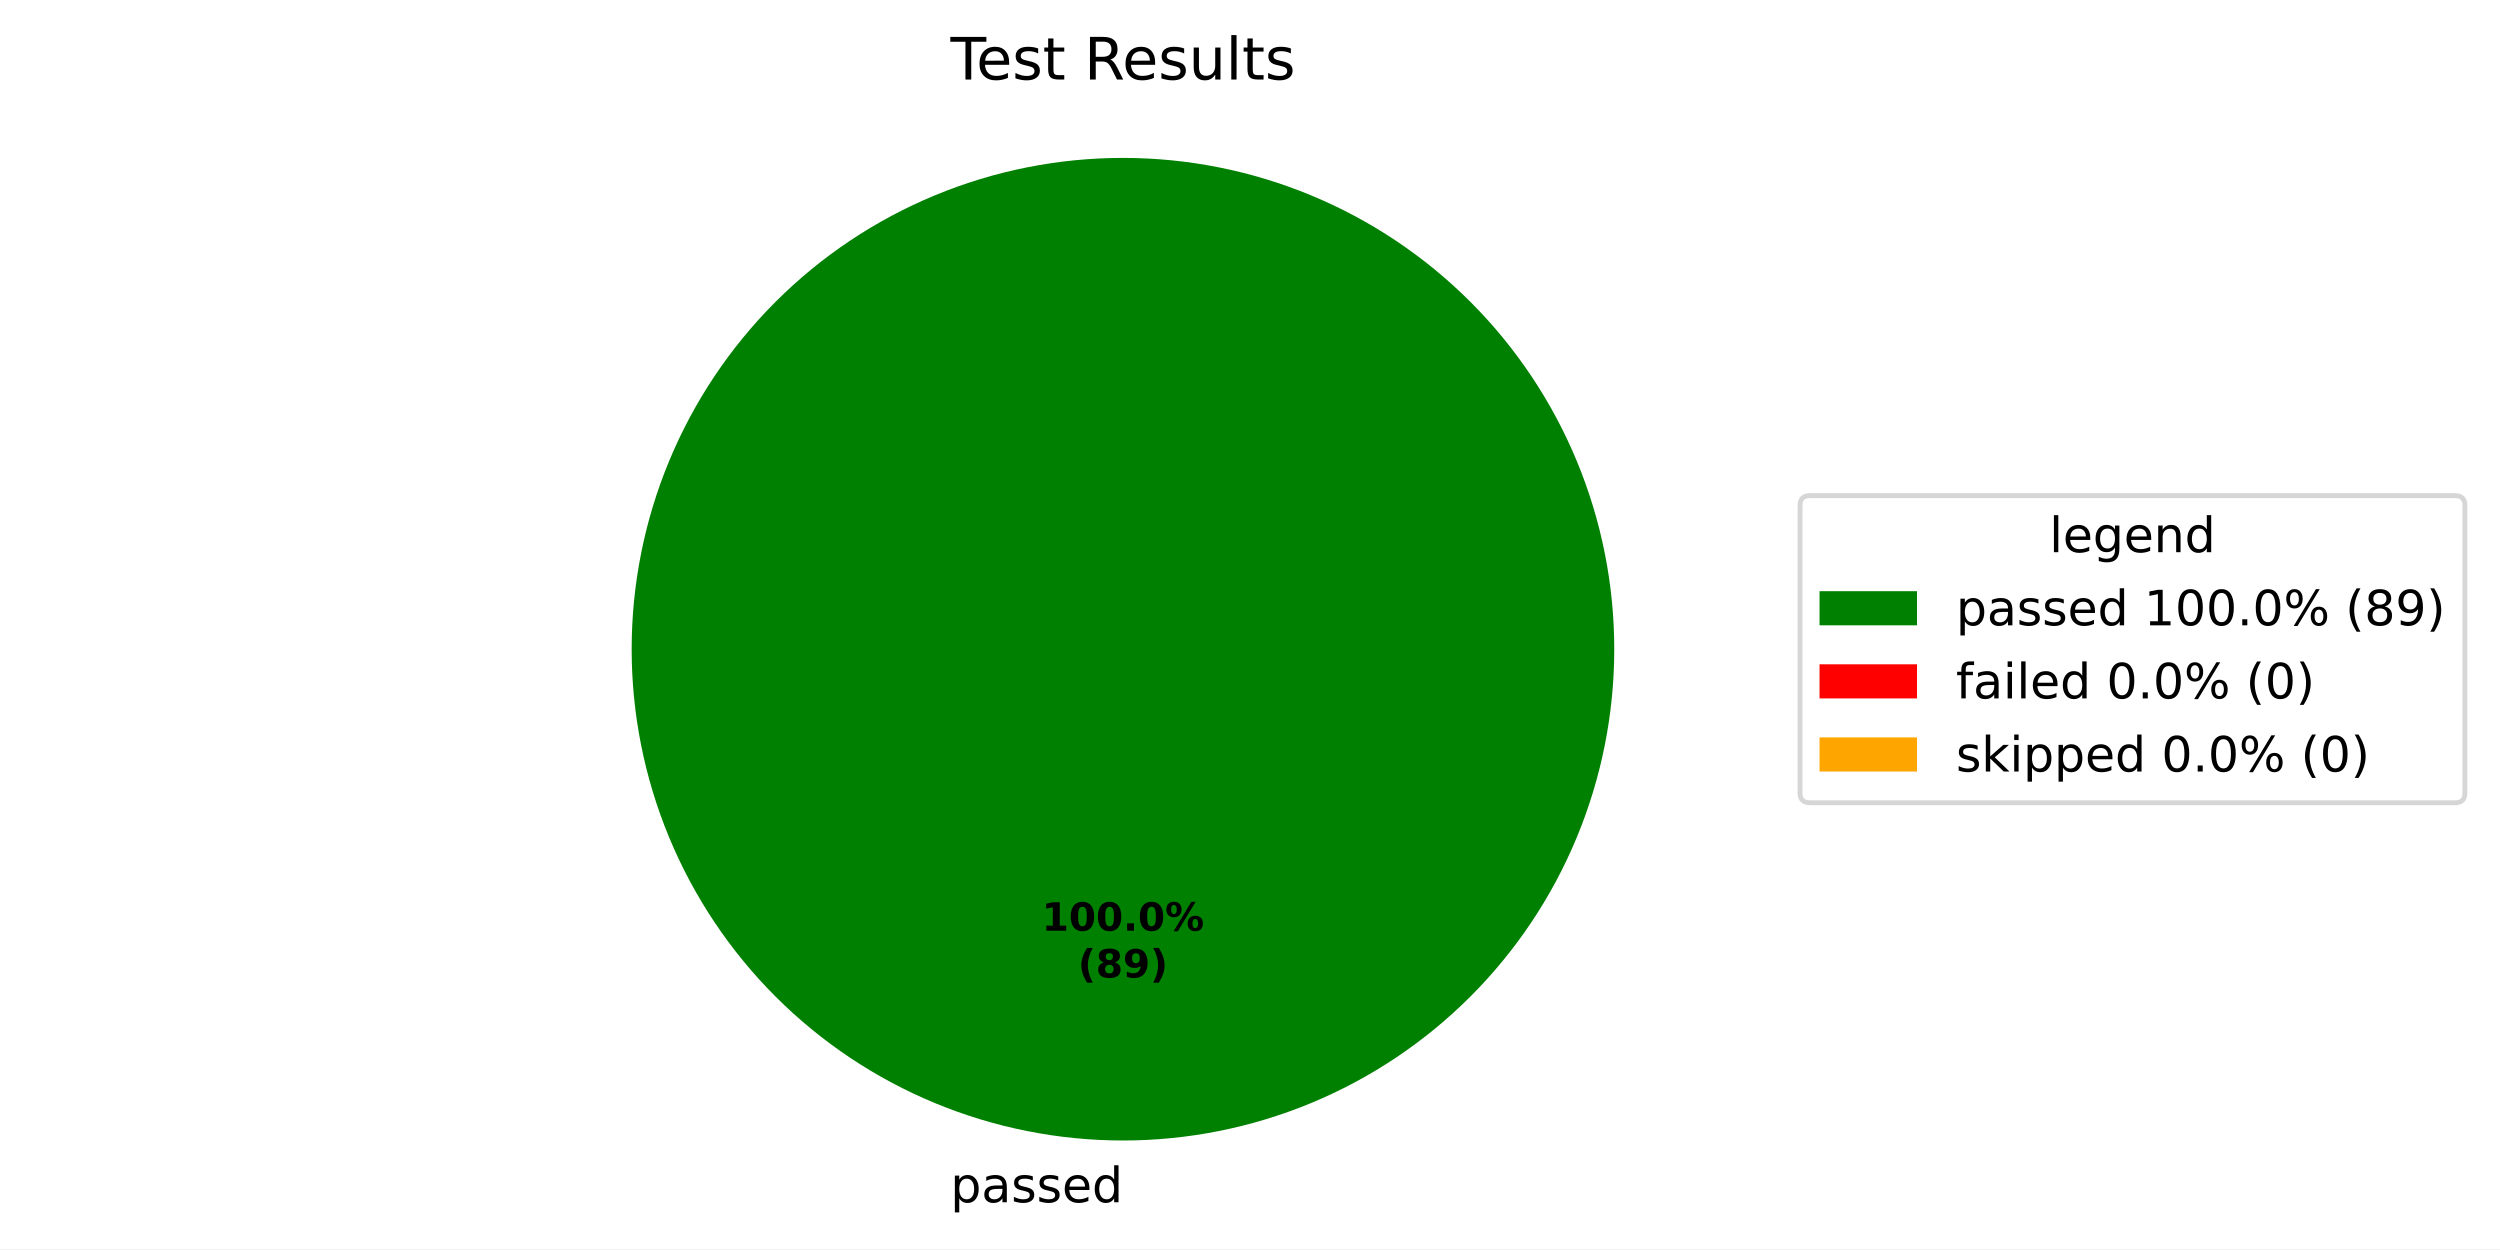
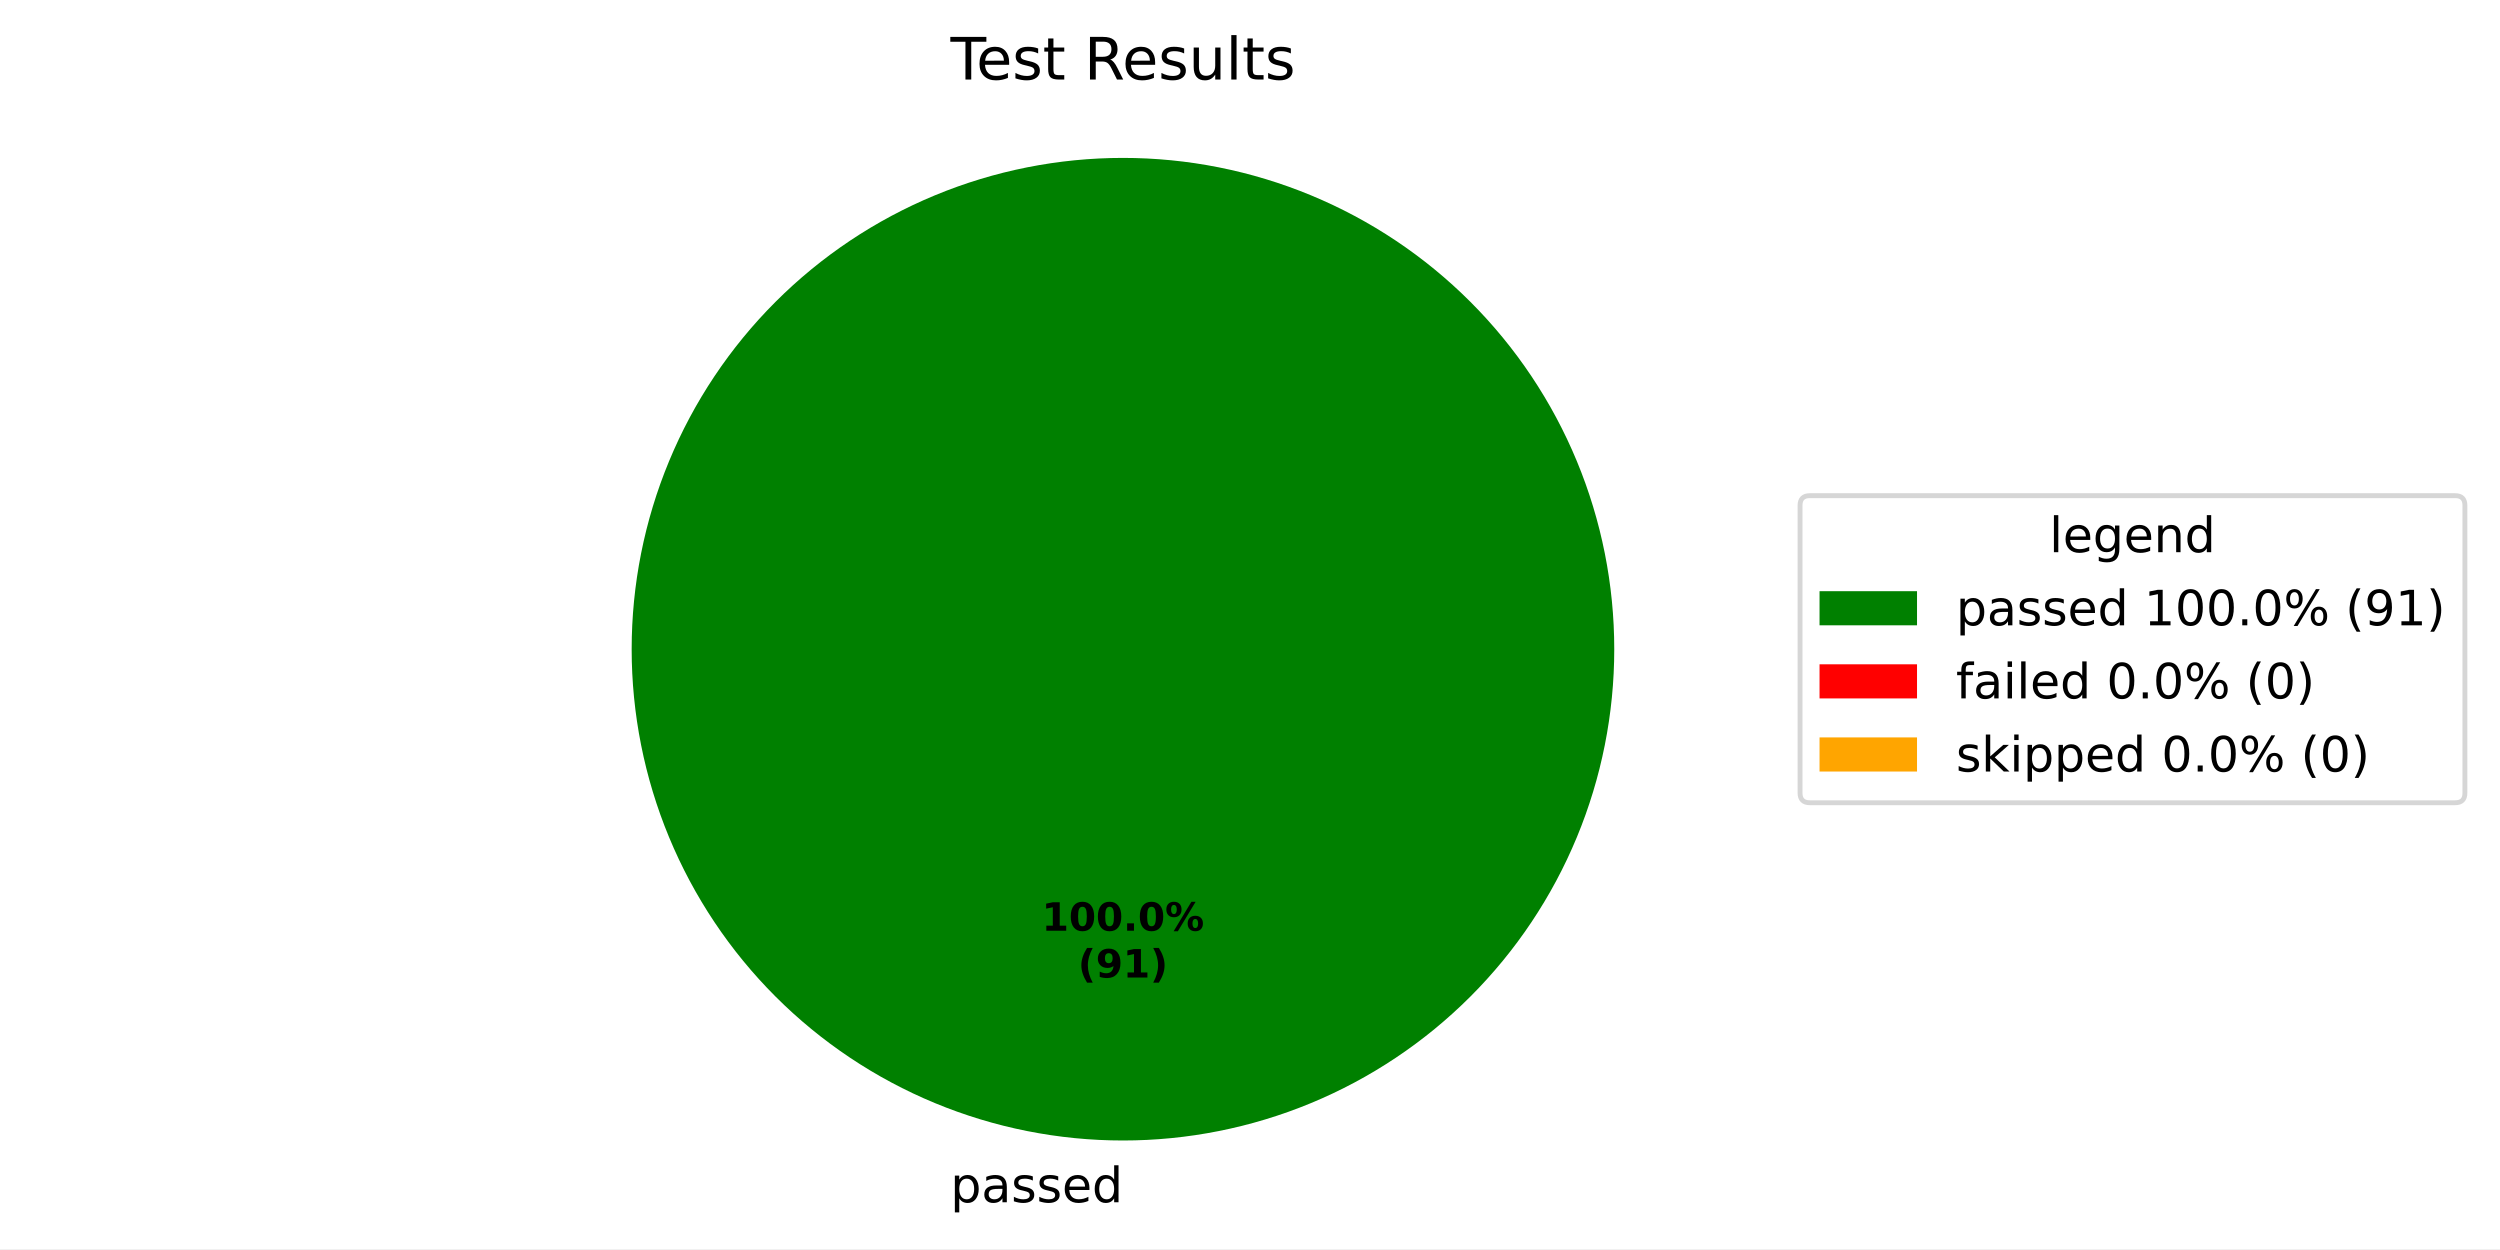
<svg xmlns="http://www.w3.org/2000/svg" xmlns:xlink="http://www.w3.org/1999/xlink" width="512.931pt" height="256.279pt" viewBox="0 0 512.931 256.279" version="1.1">
  <defs>
    <style type="text/css">*{stroke-linejoin: round; stroke-linecap: butt}</style>
  </defs>
  <g id="figure_1">
    <g id="patch_1">
      <path d="M 0 256.279  L 512.931 256.279  L 512.931 0  L 0 0  z " style="fill: #ffffff" />
    </g>
    <g id="axes_1">
      <g id="patch_2">
        <path d="M 331.2 133.198  C 331.2 119.961 328.593 106.853 323.527 94.624  C 318.462 82.394 311.036 71.282 301.676 61.922  C 292.316 52.562 281.204 45.137 268.974 40.071  C 256.745 35.006 243.637 32.398 230.4 32.398  C 217.163 32.398 204.055 35.006 191.826 40.071  C 179.596 45.137 168.484 52.562 159.124 61.922  C 149.764 71.282 142.338 82.394 137.273 94.624  C 132.207 106.853 129.6 119.961 129.6 133.198  C 129.6 146.435 132.207 159.543 137.273 171.773  C 142.338 184.002 149.764 195.115 159.124 204.474  C 168.484 213.834 179.596 221.26 191.826 226.325  C 204.055 231.391 217.163 233.998 230.4 233.998  C 243.637 233.998 256.745 231.391 268.974 226.325  C 281.204 221.26 292.316 213.834 301.676 204.474  C 311.036 195.115 318.462 184.002 323.527 171.773  C 328.593 159.543 331.2 146.435 331.2 133.198  M 230.4 133.198  z " style="fill: #008000" />
      </g>
      <g id="patch_3">
        <path d="M 230.4 32.398  C 230.4 32.398 230.4 32.398 230.4 32.398  L 230.4 133.198  z " style="fill: #ff0000" />
      </g>
      <g id="patch_4">
        <path d="M 230.4 32.398  C 230.4 32.398 230.4 32.398 230.4 32.398  L 230.4 133.198  z " style="fill: #ffa500" />
      </g>
      <g id="matplotlib.axis_1" />
      <g id="matplotlib.axis_2" />
      <g id="text_1">
        <g transform="translate(195.0031 246.6762) scale(0.1 -0.1)">
          <defs>
            <path id="DejaVuSans-53" d="M 1159 525  L 1159 -1331  L 581 -1331  L 581 3500  L 1159 3500  L 1159 2969  Q 1341 3281 1617 3432  Q 1894 3584 2278 3584  Q 2916 3584 3314 3078  Q 3713 2572 3713 1747  Q 3713 922 3314 415  Q 2916 -91 2278 -91  Q 1894 -91 1617 61  Q 1341 213 1159 525  z M 3116 1747  Q 3116 2381 2855 2742  Q 2594 3103 2138 3103  Q 1681 3103 1420 2742  Q 1159 2381 1159 1747  Q 1159 1113 1420 752  Q 1681 391 2138 391  Q 2594 391 2855 752  Q 3116 1113 3116 1747  z " transform="scale(0.015625)" />
            <path id="DejaVuSans-44" d="M 2194 1759  Q 1497 1759 1228 1600  Q 959 1441 959 1056  Q 959 750 1161 570  Q 1363 391 1709 391  Q 2188 391 2477 730  Q 2766 1069 2766 1631  L 2766 1759  L 2194 1759  z M 3341 1997  L 3341 0  L 2766 0  L 2766 531  Q 2569 213 2275 61  Q 1981 -91 1556 -91  Q 1019 -91 701 211  Q 384 513 384 1019  Q 384 1609 779 1909  Q 1175 2209 1959 2209  L 2766 2209  L 2766 2266  Q 2766 2663 2505 2880  Q 2244 3097 1772 3097  Q 1472 3097 1187 3025  Q 903 2953 641 2809  L 641 3341  Q 956 3463 1253 3523  Q 1550 3584 1831 3584  Q 2591 3584 2966 3190  Q 3341 2797 3341 1997  z " transform="scale(0.015625)" />
            <path id="DejaVuSans-56" d="M 2834 3397  L 2834 2853  Q 2591 2978 2328 3040  Q 2066 3103 1784 3103  Q 1356 3103 1142 2972  Q 928 2841 928 2578  Q 928 2378 1081 2264  Q 1234 2150 1697 2047  L 1894 2003  Q 2506 1872 2764 1633  Q 3022 1394 3022 966  Q 3022 478 2636 193  Q 2250 -91 1575 -91  Q 1294 -91 989 -36  Q 684 19 347 128  L 347 722  Q 666 556 975 473  Q 1284 391 1588 391  Q 1994 391 2212 530  Q 2431 669 2431 922  Q 2431 1156 2273 1281  Q 2116 1406 1581 1522  L 1381 1569  Q 847 1681 609 1914  Q 372 2147 372 2553  Q 372 3047 722 3315  Q 1072 3584 1716 3584  Q 2034 3584 2315 3537  Q 2597 3491 2834 3397  z " transform="scale(0.015625)" />
            <path id="DejaVuSans-48" d="M 3597 1894  L 3597 1613  L 953 1613  Q 991 1019 1311 708  Q 1631 397 2203 397  Q 2534 397 2845 478  Q 3156 559 3463 722  L 3463 178  Q 3153 47 2828 -22  Q 2503 -91 2169 -91  Q 1331 -91 842 396  Q 353 884 353 1716  Q 353 2575 817 3079  Q 1281 3584 2069 3584  Q 2775 3584 3186 3129  Q 3597 2675 3597 1894  z M 3022 2063  Q 3016 2534 2758 2815  Q 2500 3097 2075 3097  Q 1594 3097 1305 2825  Q 1016 2553 972 2059  L 3022 2063  z " transform="scale(0.015625)" />
            <path id="DejaVuSans-47" d="M 2906 2969  L 2906 4863  L 3481 4863  L 3481 0  L 2906 0  L 2906 525  Q 2725 213 2448 61  Q 2172 -91 1784 -91  Q 1150 -91 751 415  Q 353 922 353 1747  Q 353 2572 751 3078  Q 1150 3584 1784 3584  Q 2172 3584 2448 3432  Q 2725 3281 2906 2969  z M 947 1747  Q 947 1113 1208 752  Q 1469 391 1925 391  Q 2381 391 2643 752  Q 2906 1113 2906 1747  Q 2906 2381 2643 2742  Q 2381 3103 1925 3103  Q 1469 3103 1208 2742  Q 947 2381 947 1747  z " transform="scale(0.015625)" />
          </defs>
          <use xlink:href="#DejaVuSans-53" />
          <use xlink:href="#DejaVuSans-44" transform="translate(63.48438 0)" />
          <use xlink:href="#DejaVuSans-56" transform="translate(124.7656 0)" />
          <use xlink:href="#DejaVuSans-56" transform="translate(176.8594 0)" />
          <use xlink:href="#DejaVuSans-48" transform="translate(228.9531 0)" />
          <use xlink:href="#DejaVuSans-47" transform="translate(290.4844 0)" />
        </g>
      </g>
      <g id="text_2">
        <g transform="translate(213.74 190.9555) scale(0.08 -0.08)">
          <defs>
            <path id="DejaVuSans-Bold-14" d="M 750 831  L 1813 831  L 1813 3847  L 722 3622  L 722 4441  L 1806 4666  L 2950 4666  L 2950 831  L 4013 831  L 4013 0  L 750 0  L 750 831  z " transform="scale(0.015625)" />
            <path id="DejaVuSans-Bold-13" d="M 2944 2338  Q 2944 3213 2780 3570  Q 2616 3928 2228 3928  Q 1841 3928 1675 3570  Q 1509 3213 1509 2338  Q 1509 1453 1675 1090  Q 1841 728 2228 728  Q 2613 728 2778 1090  Q 2944 1453 2944 2338  z M 4147 2328  Q 4147 1169 3647 539  Q 3147 -91 2228 -91  Q 1306 -91 806 539  Q 306 1169 306 2328  Q 306 3491 806 4120  Q 1306 4750 2228 4750  Q 3147 4750 3647 4120  Q 4147 3491 4147 2328  z " transform="scale(0.015625)" />
            <path id="DejaVuSans-Bold-11" d="M 653 1209  L 1778 1209  L 1778 0  L 653 0  L 653 1209  z " transform="scale(0.015625)" />
            <path id="DejaVuSans-Bold-8" d="M 4959 1925  Q 4738 1925 4616 1733  Q 4494 1541 4494 1184  Q 4494 825 4614 633  Q 4734 441 4959 441  Q 5184 441 5303 633  Q 5422 825 5422 1184  Q 5422 1541 5301 1733  Q 5181 1925 4959 1925  z M 4959 2450  Q 5541 2450 5875 2112  Q 6209 1775 6209 1184  Q 6209 594 5875 251  Q 5541 -91 4959 -91  Q 4378 -91 4042 251  Q 3706 594 3706 1184  Q 3706 1772 4042 2111  Q 4378 2450 4959 2450  z M 2094 -91  L 1403 -91  L 4319 4750  L 5013 4750  L 2094 -91  z M 1453 4750  Q 2034 4750 2367 4411  Q 2700 4072 2700 3481  Q 2700 2891 2367 2550  Q 2034 2209 1453 2209  Q 872 2209 539 2550  Q 206 2891 206 3481  Q 206 4072 539 4411  Q 872 4750 1453 4750  z M 1453 4225  Q 1228 4225 1106 4031  Q 984 3838 984 3481  Q 984 3122 1106 2926  Q 1228 2731 1453 2731  Q 1678 2731 1798 2926  Q 1919 3122 1919 3481  Q 1919 3838 1797 4031  Q 1675 4225 1453 4225  z " transform="scale(0.015625)" />
          </defs>
          <use xlink:href="#DejaVuSans-Bold-14" />
          <use xlink:href="#DejaVuSans-Bold-13" transform="translate(69.57812 0)" />
          <use xlink:href="#DejaVuSans-Bold-13" transform="translate(139.1562 0)" />
          <use xlink:href="#DejaVuSans-Bold-11" transform="translate(208.7344 0)" />
          <use xlink:href="#DejaVuSans-Bold-13" transform="translate(246.7188 0)" />
          <use xlink:href="#DejaVuSans-Bold-8" transform="translate(316.2969 0)" />
        </g>
        <g transform="translate(221.1775 200.557) scale(0.08 -0.08)">
          <defs>
            <path id="DejaVuSans-Bold-b" d="M 2413 -844  L 1484 -844  Q 1006 -72 778 623  Q 550 1319 550 2003  Q 550 2688 779 3389  Q 1009 4091 1484 4856  L 2413 4856  Q 2013 4116 1813 3408  Q 1613 2700 1613 2009  Q 1613 1319 1811 609  Q 2009 -100 2413 -844  z " transform="scale(0.015625)" />
-             <path id="DejaVuSans-Bold-1b" d="M 2228 2088  Q 1891 2088 1709 1903  Q 1528 1719 1528 1375  Q 1528 1031 1709 848  Q 1891 666 2228 666  Q 2563 666 2741 848  Q 2919 1031 2919 1375  Q 2919 1722 2741 1905  Q 2563 2088 2228 2088  z M 1350 2484  Q 925 2613 709 2878  Q 494 3144 494 3541  Q 494 4131 934 4440  Q 1375 4750 2228 4750  Q 3075 4750 3515 4442  Q 3956 4134 3956 3541  Q 3956 3144 3739 2878  Q 3522 2613 3097 2484  Q 3572 2353 3814 2058  Q 4056 1763 4056 1313  Q 4056 619 3595 264  Q 3134 -91 2228 -91  Q 1319 -91 855 264  Q 391 619 391 1313  Q 391 1763 633 2058  Q 875 2353 1350 2484  z M 1631 3419  Q 1631 3141 1786 2991  Q 1941 2841 2228 2841  Q 2509 2841 2662 2991  Q 2816 3141 2816 3419  Q 2816 3697 2662 3845  Q 2509 3994 2228 3994  Q 1941 3994 1786 3844  Q 1631 3694 1631 3419  z " transform="scale(0.015625)" />
            <path id="DejaVuSans-Bold-1c" d="M 641 103  L 641 966  Q 928 831 1190 764  Q 1453 697 1709 697  Q 2247 697 2547 995  Q 2847 1294 2900 1881  Q 2688 1725 2447 1647  Q 2206 1569 1925 1569  Q 1209 1569 770 1986  Q 331 2403 331 3084  Q 331 3838 820 4291  Q 1309 4744 2131 4744  Q 3044 4744 3544 4128  Q 4044 3513 4044 2388  Q 4044 1231 3459 570  Q 2875 -91 1856 -91  Q 1528 -91 1228 -42  Q 928 6 641 103  z M 2125 2350  Q 2441 2350 2600 2554  Q 2759 2759 2759 3169  Q 2759 3575 2600 3781  Q 2441 3988 2125 3988  Q 1809 3988 1650 3781  Q 1491 3575 1491 3169  Q 1491 2759 1650 2554  Q 1809 2350 2125 2350  z " transform="scale(0.015625)" />
            <path id="DejaVuSans-Bold-c" d="M 513 -844  Q 913 -100 1113 609  Q 1313 1319 1313 2009  Q 1313 2700 1113 3408  Q 913 4116 513 4856  L 1441 4856  Q 1916 4091 2145 3389  Q 2375 2688 2375 2003  Q 2375 1319 2147 623  Q 1919 -72 1441 -844  L 513 -844  z " transform="scale(0.015625)" />
          </defs>
          <use xlink:href="#DejaVuSans-Bold-b" />
-           <use xlink:href="#DejaVuSans-Bold-1b" transform="translate(45.70312 0)" />
-           <use xlink:href="#DejaVuSans-Bold-1c" transform="translate(115.2812 0)" />
+           <use xlink:href="#DejaVuSans-Bold-1c" transform="translate(45.70312 0)" />
+           <use xlink:href="#DejaVuSans-Bold-14" transform="translate(115.2812 0)" />
          <use xlink:href="#DejaVuSans-Bold-c" transform="translate(184.8594 0)" />
        </g>
      </g>
      <g id="text_3">
        <g transform="translate(195.0131 16.31812) scale(0.12 -0.12)">
          <defs>
            <path id="DejaVuSans-37" d="M -19 4666  L 3928 4666  L 3928 4134  L 2272 4134  L 2272 0  L 1638 0  L 1638 4134  L -19 4134  L -19 4666  z " transform="scale(0.015625)" />
            <path id="DejaVuSans-57" d="M 1172 4494  L 1172 3500  L 2356 3500  L 2356 3053  L 1172 3053  L 1172 1153  Q 1172 725 1289 603  Q 1406 481 1766 481  L 2356 481  L 2356 0  L 1766 0  Q 1100 0 847 248  Q 594 497 594 1153  L 594 3053  L 172 3053  L 172 3500  L 594 3500  L 594 4494  L 1172 4494  z " transform="scale(0.015625)" />
            <path id="DejaVuSans-3" transform="scale(0.015625)" />
            <path id="DejaVuSans-35" d="M 2841 2188  Q 3044 2119 3236 1894  Q 3428 1669 3622 1275  L 4263 0  L 3584 0  L 2988 1197  Q 2756 1666 2539 1819  Q 2322 1972 1947 1972  L 1259 1972  L 1259 0  L 628 0  L 628 4666  L 2053 4666  Q 2853 4666 3247 4331  Q 3641 3997 3641 3322  Q 3641 2881 3436 2590  Q 3231 2300 2841 2188  z M 1259 4147  L 1259 2491  L 2053 2491  Q 2509 2491 2742 2702  Q 2975 2913 2975 3322  Q 2975 3731 2742 3939  Q 2509 4147 2053 4147  L 1259 4147  z " transform="scale(0.015625)" />
            <path id="DejaVuSans-58" d="M 544 1381  L 544 3500  L 1119 3500  L 1119 1403  Q 1119 906 1312 657  Q 1506 409 1894 409  Q 2359 409 2629 706  Q 2900 1003 2900 1516  L 2900 3500  L 3475 3500  L 3475 0  L 2900 0  L 2900 538  Q 2691 219 2414 64  Q 2138 -91 1772 -91  Q 1169 -91 856 284  Q 544 659 544 1381  z M 1991 3584  L 1991 3584  z " transform="scale(0.015625)" />
            <path id="DejaVuSans-4f" d="M 603 4863  L 1178 4863  L 1178 0  L 603 0  L 603 4863  z " transform="scale(0.015625)" />
          </defs>
          <use xlink:href="#DejaVuSans-37" />
          <use xlink:href="#DejaVuSans-48" transform="translate(44.09375 0)" />
          <use xlink:href="#DejaVuSans-56" transform="translate(105.625 0)" />
          <use xlink:href="#DejaVuSans-57" transform="translate(157.7188 0)" />
          <use xlink:href="#DejaVuSans-3" transform="translate(196.9219 0)" />
          <use xlink:href="#DejaVuSans-35" transform="translate(228.7031 0)" />
          <use xlink:href="#DejaVuSans-48" transform="translate(293.7031 0)" />
          <use xlink:href="#DejaVuSans-56" transform="translate(355.2344 0)" />
          <use xlink:href="#DejaVuSans-58" transform="translate(407.3281 0)" />
          <use xlink:href="#DejaVuSans-4f" transform="translate(470.7031 0)" />
          <use xlink:href="#DejaVuSans-57" transform="translate(498.4844 0)" />
          <use xlink:href="#DejaVuSans-56" transform="translate(537.6875 0)" />
        </g>
      </g>
      <g id="legend_1">
        <g id="patch_5">
          <path d="M 371.32 164.7  L 503.731 164.7  Q 505.731 164.7 505.731 162.7  L 505.731 103.697  Q 505.731 101.697 503.731 101.697  L 371.32 101.697  Q 369.32 101.697 369.32 103.697  L 369.32 162.7  Q 369.32 164.7 371.32 164.7  z " style="fill: #ffffff; opacity: 0.8; stroke: #cccccc; stroke-linejoin: miter" />
        </g>
        <g id="text_4">
          <g transform="translate(420.4661 113.295) scale(0.1 -0.1)">
            <defs>
              <path id="DejaVuSans-4a" d="M 2906 1791  Q 2906 2416 2648 2759  Q 2391 3103 1925 3103  Q 1463 3103 1205 2759  Q 947 2416 947 1791  Q 947 1169 1205 825  Q 1463 481 1925 481  Q 2391 481 2648 825  Q 2906 1169 2906 1791  z M 3481 434  Q 3481 -459 3084 -895  Q 2688 -1331 1869 -1331  Q 1566 -1331 1297 -1286  Q 1028 -1241 775 -1147  L 775 -588  Q 1028 -725 1275 -790  Q 1522 -856 1778 -856  Q 2344 -856 2625 -561  Q 2906 -266 2906 331  L 2906 616  Q 2728 306 2450 153  Q 2172 0 1784 0  Q 1141 0 747 490  Q 353 981 353 1791  Q 353 2603 747 3093  Q 1141 3584 1784 3584  Q 2172 3584 2450 3431  Q 2728 3278 2906 2969  L 2906 3500  L 3481 3500  L 3481 434  z " transform="scale(0.015625)" />
              <path id="DejaVuSans-51" d="M 3513 2113  L 3513 0  L 2938 0  L 2938 2094  Q 2938 2591 2744 2837  Q 2550 3084 2163 3084  Q 1697 3084 1428 2787  Q 1159 2491 1159 1978  L 1159 0  L 581 0  L 581 3500  L 1159 3500  L 1159 2956  Q 1366 3272 1645 3428  Q 1925 3584 2291 3584  Q 2894 3584 3203 3211  Q 3513 2838 3513 2113  z " transform="scale(0.015625)" />
            </defs>
            <use xlink:href="#DejaVuSans-4f" />
            <use xlink:href="#DejaVuSans-48" transform="translate(27.78125 0)" />
            <use xlink:href="#DejaVuSans-4a" transform="translate(89.3125 0)" />
            <use xlink:href="#DejaVuSans-48" transform="translate(152.7969 0)" />
            <use xlink:href="#DejaVuSans-51" transform="translate(214.3281 0)" />
            <use xlink:href="#DejaVuSans-47" transform="translate(277.7031 0)" />
          </g>
        </g>
        <g id="patch_6">
          <path d="M 373.32 128.296  L 393.32 128.296  L 393.32 121.296  L 373.32 121.296  z " style="fill: #008000" />
        </g>
        <g id="text_5">
          <g transform="translate(401.32 128.2958) scale(0.1 -0.1)">
            <defs>
              <path id="DejaVuSans-14" d="M 794 531  L 1825 531  L 1825 4091  L 703 3866  L 703 4441  L 1819 4666  L 2450 4666  L 2450 531  L 3481 531  L 3481 0  L 794 0  L 794 531  z " transform="scale(0.015625)" />
              <path id="DejaVuSans-13" d="M 2034 4250  Q 1547 4250 1301 3770  Q 1056 3291 1056 2328  Q 1056 1369 1301 889  Q 1547 409 2034 409  Q 2525 409 2770 889  Q 3016 1369 3016 2328  Q 3016 3291 2770 3770  Q 2525 4250 2034 4250  z M 2034 4750  Q 2819 4750 3233 4129  Q 3647 3509 3647 2328  Q 3647 1150 3233 529  Q 2819 -91 2034 -91  Q 1250 -91 836 529  Q 422 1150 422 2328  Q 422 3509 836 4129  Q 1250 4750 2034 4750  z " transform="scale(0.015625)" />
              <path id="DejaVuSans-11" d="M 684 794  L 1344 794  L 1344 0  L 684 0  L 684 794  z " transform="scale(0.015625)" />
              <path id="DejaVuSans-8" d="M 4653 2053  Q 4381 2053 4226 1822  Q 4072 1591 4072 1178  Q 4072 772 4226 539  Q 4381 306 4653 306  Q 4919 306 5073 539  Q 5228 772 5228 1178  Q 5228 1588 5073 1820  Q 4919 2053 4653 2053  z M 4653 2450  Q 5147 2450 5437 2106  Q 5728 1763 5728 1178  Q 5728 594 5436 251  Q 5144 -91 4653 -91  Q 4153 -91 3862 251  Q 3572 594 3572 1178  Q 3572 1766 3864 2108  Q 4156 2450 4653 2450  z M 1428 4353  Q 1159 4353 1004 4120  Q 850 3888 850 3481  Q 850 3069 1003 2837  Q 1156 2606 1428 2606  Q 1700 2606 1854 2837  Q 2009 3069 2009 3481  Q 2009 3884 1853 4118  Q 1697 4353 1428 4353  z M 4250 4750  L 4750 4750  L 1831 -91  L 1331 -91  L 4250 4750  z M 1428 4750  Q 1922 4750 2215 4408  Q 2509 4066 2509 3481  Q 2509 2891 2217 2550  Q 1925 2209 1428 2209  Q 931 2209 642 2551  Q 353 2894 353 3481  Q 353 4063 643 4406  Q 934 4750 1428 4750  z " transform="scale(0.015625)" />
              <path id="DejaVuSans-b" d="M 1984 4856  Q 1566 4138 1362 3434  Q 1159 2731 1159 2009  Q 1159 1288 1364 580  Q 1569 -128 1984 -844  L 1484 -844  Q 1016 -109 783 600  Q 550 1309 550 2009  Q 550 2706 781 3412  Q 1013 4119 1484 4856  L 1984 4856  z " transform="scale(0.015625)" />
-               <path id="DejaVuSans-1b" d="M 2034 2216  Q 1584 2216 1326 1975  Q 1069 1734 1069 1313  Q 1069 891 1326 650  Q 1584 409 2034 409  Q 2484 409 2743 651  Q 3003 894 3003 1313  Q 3003 1734 2745 1975  Q 2488 2216 2034 2216  z M 1403 2484  Q 997 2584 770 2862  Q 544 3141 544 3541  Q 544 4100 942 4425  Q 1341 4750 2034 4750  Q 2731 4750 3128 4425  Q 3525 4100 3525 3541  Q 3525 3141 3298 2862  Q 3072 2584 2669 2484  Q 3125 2378 3379 2068  Q 3634 1759 3634 1313  Q 3634 634 3220 271  Q 2806 -91 2034 -91  Q 1263 -91 848 271  Q 434 634 434 1313  Q 434 1759 690 2068  Q 947 2378 1403 2484  z M 1172 3481  Q 1172 3119 1398 2916  Q 1625 2713 2034 2713  Q 2441 2713 2670 2916  Q 2900 3119 2900 3481  Q 2900 3844 2670 4047  Q 2441 4250 2034 4250  Q 1625 4250 1398 4047  Q 1172 3844 1172 3481  z " transform="scale(0.015625)" />
              <path id="DejaVuSans-1c" d="M 703 97  L 703 672  Q 941 559 1184 500  Q 1428 441 1663 441  Q 2288 441 2617 861  Q 2947 1281 2994 2138  Q 2813 1869 2534 1725  Q 2256 1581 1919 1581  Q 1219 1581 811 2004  Q 403 2428 403 3163  Q 403 3881 828 4315  Q 1253 4750 1959 4750  Q 2769 4750 3195 4129  Q 3622 3509 3622 2328  Q 3622 1225 3098 567  Q 2575 -91 1691 -91  Q 1453 -91 1209 -44  Q 966 3 703 97  z M 1959 2075  Q 2384 2075 2632 2365  Q 2881 2656 2881 3163  Q 2881 3666 2632 3958  Q 2384 4250 1959 4250  Q 1534 4250 1286 3958  Q 1038 3666 1038 3163  Q 1038 2656 1286 2365  Q 1534 2075 1959 2075  z " transform="scale(0.015625)" />
              <path id="DejaVuSans-c" d="M 513 4856  L 1013 4856  Q 1481 4119 1714 3412  Q 1947 2706 1947 2009  Q 1947 1309 1714 600  Q 1481 -109 1013 -844  L 513 -844  Q 928 -128 1133 580  Q 1338 1288 1338 2009  Q 1338 2731 1133 3434  Q 928 4138 513 4856  z " transform="scale(0.015625)" />
            </defs>
            <use xlink:href="#DejaVuSans-53" />
            <use xlink:href="#DejaVuSans-44" transform="translate(63.48438 0)" />
            <use xlink:href="#DejaVuSans-56" transform="translate(124.7656 0)" />
            <use xlink:href="#DejaVuSans-56" transform="translate(176.8594 0)" />
            <use xlink:href="#DejaVuSans-48" transform="translate(228.9531 0)" />
            <use xlink:href="#DejaVuSans-47" transform="translate(290.4844 0)" />
            <use xlink:href="#DejaVuSans-3" transform="translate(353.9688 0)" />
            <use xlink:href="#DejaVuSans-14" transform="translate(385.75 0)" />
            <use xlink:href="#DejaVuSans-13" transform="translate(449.375 0)" />
            <use xlink:href="#DejaVuSans-13" transform="translate(513 0)" />
            <use xlink:href="#DejaVuSans-11" transform="translate(576.625 0)" />
            <use xlink:href="#DejaVuSans-13" transform="translate(608.4062 0)" />
            <use xlink:href="#DejaVuSans-8" transform="translate(672.0312 0)" />
            <use xlink:href="#DejaVuSans-3" transform="translate(767.0469 0)" />
            <use xlink:href="#DejaVuSans-b" transform="translate(798.8281 0)" />
-             <use xlink:href="#DejaVuSans-1b" transform="translate(837.8438 0)" />
-             <use xlink:href="#DejaVuSans-1c" transform="translate(901.4688 0)" />
+             <use xlink:href="#DejaVuSans-1c" transform="translate(837.8438 0)" />
+             <use xlink:href="#DejaVuSans-14" transform="translate(901.4688 0)" />
            <use xlink:href="#DejaVuSans-c" transform="translate(965.0938 0)" />
          </g>
        </g>
        <g id="patch_7">
          <path d="M 373.32 143.297  L 393.32 143.297  L 393.32 136.297  L 373.32 136.297  z " style="fill: #ff0000" />
        </g>
        <g id="text_6">
          <g transform="translate(401.32 143.2966) scale(0.1 -0.1)">
            <defs>
              <path id="DejaVuSans-49" d="M 2375 4863  L 2375 4384  L 1825 4384  Q 1516 4384 1395 4259  Q 1275 4134 1275 3809  L 1275 3500  L 2222 3500  L 2222 3053  L 1275 3053  L 1275 0  L 697 0  L 697 3053  L 147 3053  L 147 3500  L 697 3500  L 697 3744  Q 697 4328 969 4595  Q 1241 4863 1831 4863  L 2375 4863  z " transform="scale(0.015625)" />
              <path id="DejaVuSans-4c" d="M 603 3500  L 1178 3500  L 1178 0  L 603 0  L 603 3500  z M 603 4863  L 1178 4863  L 1178 4134  L 603 4134  L 603 4863  z " transform="scale(0.015625)" />
            </defs>
            <use xlink:href="#DejaVuSans-49" />
            <use xlink:href="#DejaVuSans-44" transform="translate(35.20312 0)" />
            <use xlink:href="#DejaVuSans-4c" transform="translate(96.48438 0)" />
            <use xlink:href="#DejaVuSans-4f" transform="translate(124.2656 0)" />
            <use xlink:href="#DejaVuSans-48" transform="translate(152.0469 0)" />
            <use xlink:href="#DejaVuSans-47" transform="translate(213.5781 0)" />
            <use xlink:href="#DejaVuSans-3" transform="translate(277.0625 0)" />
            <use xlink:href="#DejaVuSans-13" transform="translate(308.8438 0)" />
            <use xlink:href="#DejaVuSans-11" transform="translate(372.4688 0)" />
            <use xlink:href="#DejaVuSans-13" transform="translate(404.25 0)" />
            <use xlink:href="#DejaVuSans-8" transform="translate(467.875 0)" />
            <use xlink:href="#DejaVuSans-3" transform="translate(562.8906 0)" />
            <use xlink:href="#DejaVuSans-b" transform="translate(594.6719 0)" />
            <use xlink:href="#DejaVuSans-13" transform="translate(633.6875 0)" />
            <use xlink:href="#DejaVuSans-c" transform="translate(697.3125 0)" />
          </g>
        </g>
        <g id="patch_8">
          <path d="M 373.32 158.297  L 393.32 158.297  L 393.32 151.297  L 373.32 151.297  z " style="fill: #ffa500" />
        </g>
        <g id="text_7">
          <g transform="translate(401.32 158.2973) scale(0.1 -0.1)">
            <defs>
              <path id="DejaVuSans-4e" d="M 581 4863  L 1159 4863  L 1159 1991  L 2875 3500  L 3609 3500  L 1753 1863  L 3688 0  L 2938 0  L 1159 1709  L 1159 0  L 581 0  L 581 4863  z " transform="scale(0.015625)" />
            </defs>
            <use xlink:href="#DejaVuSans-56" />
            <use xlink:href="#DejaVuSans-4e" transform="translate(52.09375 0)" />
            <use xlink:href="#DejaVuSans-4c" transform="translate(110 0)" />
            <use xlink:href="#DejaVuSans-53" transform="translate(137.7812 0)" />
            <use xlink:href="#DejaVuSans-53" transform="translate(201.2656 0)" />
            <use xlink:href="#DejaVuSans-48" transform="translate(264.75 0)" />
            <use xlink:href="#DejaVuSans-47" transform="translate(326.2812 0)" />
            <use xlink:href="#DejaVuSans-3" transform="translate(389.7656 0)" />
            <use xlink:href="#DejaVuSans-13" transform="translate(421.5469 0)" />
            <use xlink:href="#DejaVuSans-11" transform="translate(485.1719 0)" />
            <use xlink:href="#DejaVuSans-13" transform="translate(516.9531 0)" />
            <use xlink:href="#DejaVuSans-8" transform="translate(580.5781 0)" />
            <use xlink:href="#DejaVuSans-3" transform="translate(675.5938 0)" />
            <use xlink:href="#DejaVuSans-b" transform="translate(707.375 0)" />
            <use xlink:href="#DejaVuSans-13" transform="translate(746.3906 0)" />
            <use xlink:href="#DejaVuSans-c" transform="translate(810.0156 0)" />
          </g>
        </g>
      </g>
    </g>
  </g>
</svg>
